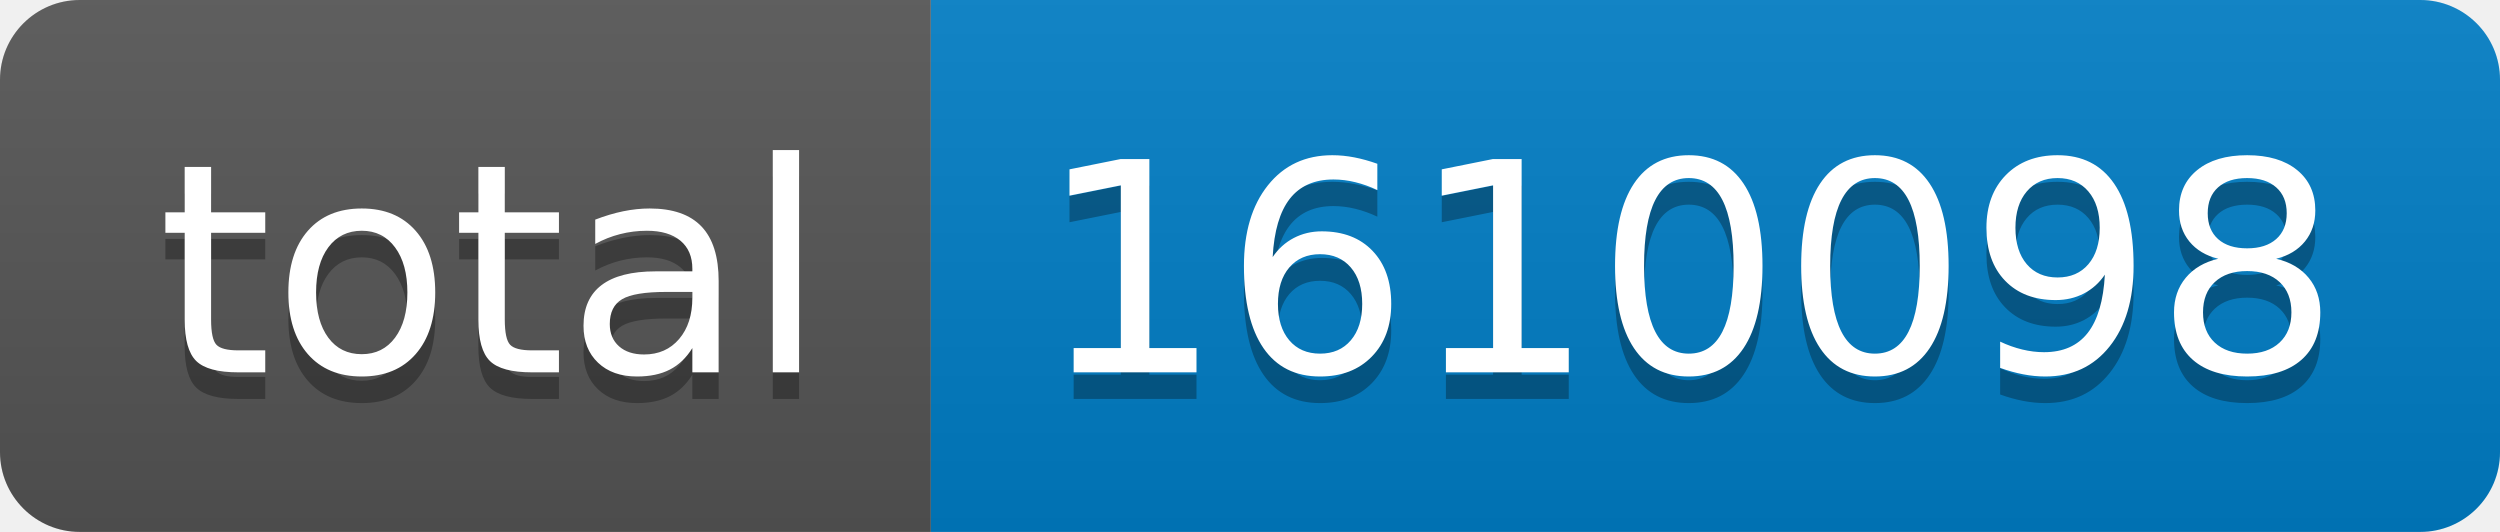
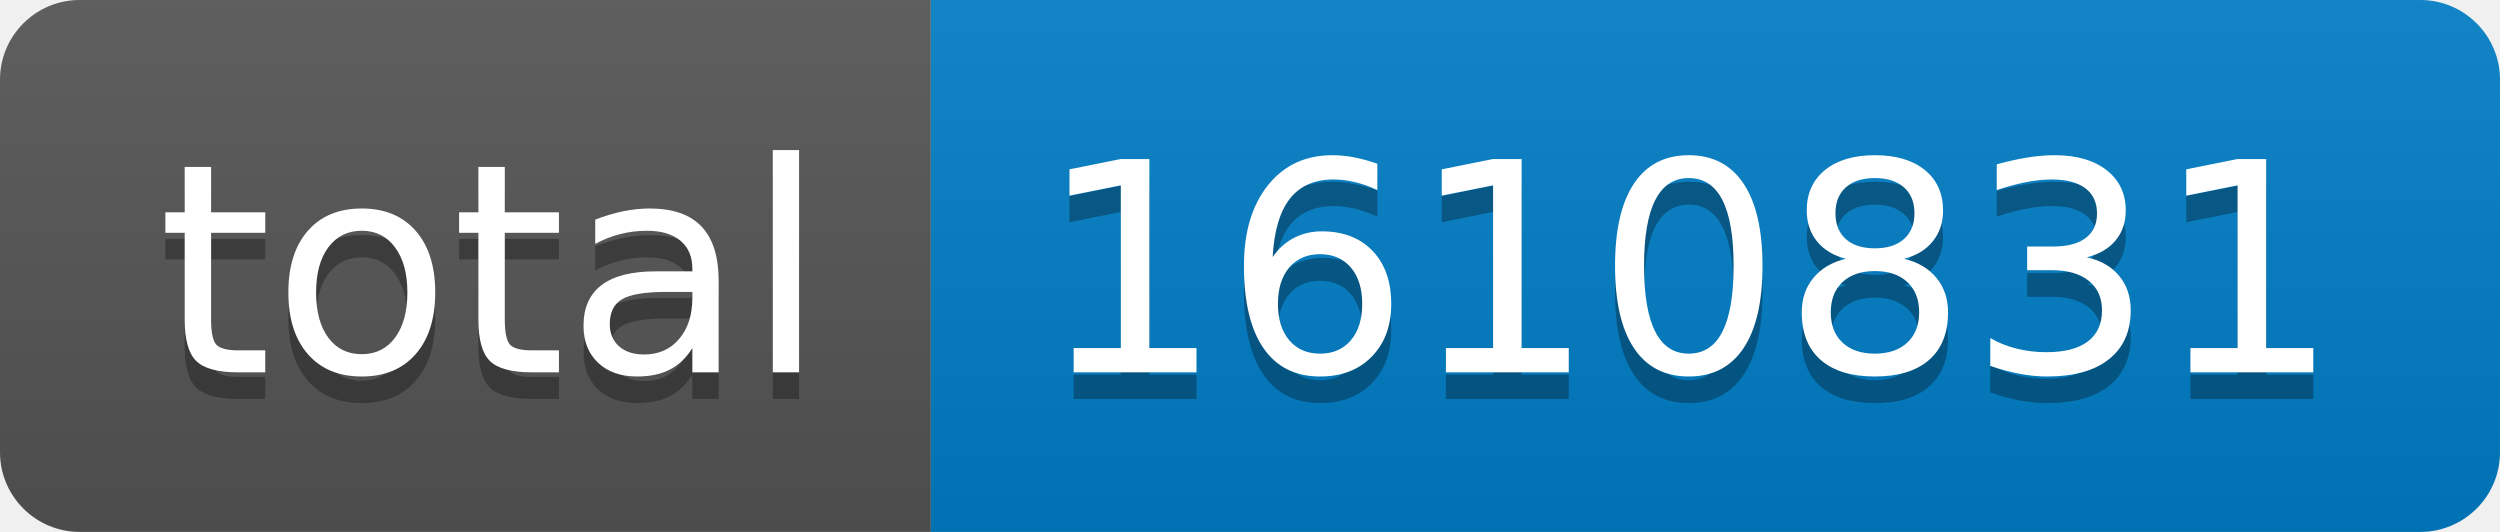
- <svg xmlns="http://www.w3.org/2000/svg" width="94" height="20" role="img" aria-label="total: 1610098">
+ <svg xmlns="http://www.w3.org/2000/svg" width="94" height="20" role="img" aria-label="total: 1610831">
  <linearGradient id="s" x2="0" y2="100%">
    <stop offset="0" stop-color="#bbb" stop-opacity=".1" />
    <stop offset="1" stop-opacity=".1" />
  </linearGradient>
  <clipPath id="r">
    <rect width="94" height="20" rx="3" fill="#fff" />
  </clipPath>
  <g clip-path="url(#r)">
    <rect width="35" height="20" fill="#555" />
    <rect x="35" width="59" height="20" fill="#007ec6" />
    <rect width="94" height="20" fill="url(#s)" />
  </g>
  <g fill="#fff" text-anchor="middle" font-family="Verdana,Geneva,DejaVu Sans,sans-serif" text-rendering="geometricPrecision" font-size="110">
    <text aria-hidden="true" x="185" y="150" fill="#010101" fill-opacity=".3" transform="scale(.1)" textLength="250">total</text>
    <text x="185" y="140" transform="scale(.1)" fill="#fff" textLength="250">total</text>
-     <text aria-hidden="true" x="635" y="150" fill="#010101" fill-opacity=".3" transform="scale(.1)" textLength="490">1610098</text>
-     <text x="635" y="140" transform="scale(.1)" fill="#fff" textLength="490">1610098</text>
+     <text aria-hidden="true" x="635" y="150" fill="#010101" fill-opacity=".3" transform="scale(.1)" textLength="490">1610831</text>
+     <text x="635" y="140" transform="scale(.1)" fill="#fff" textLength="490">1610831</text>
  </g>
</svg>
